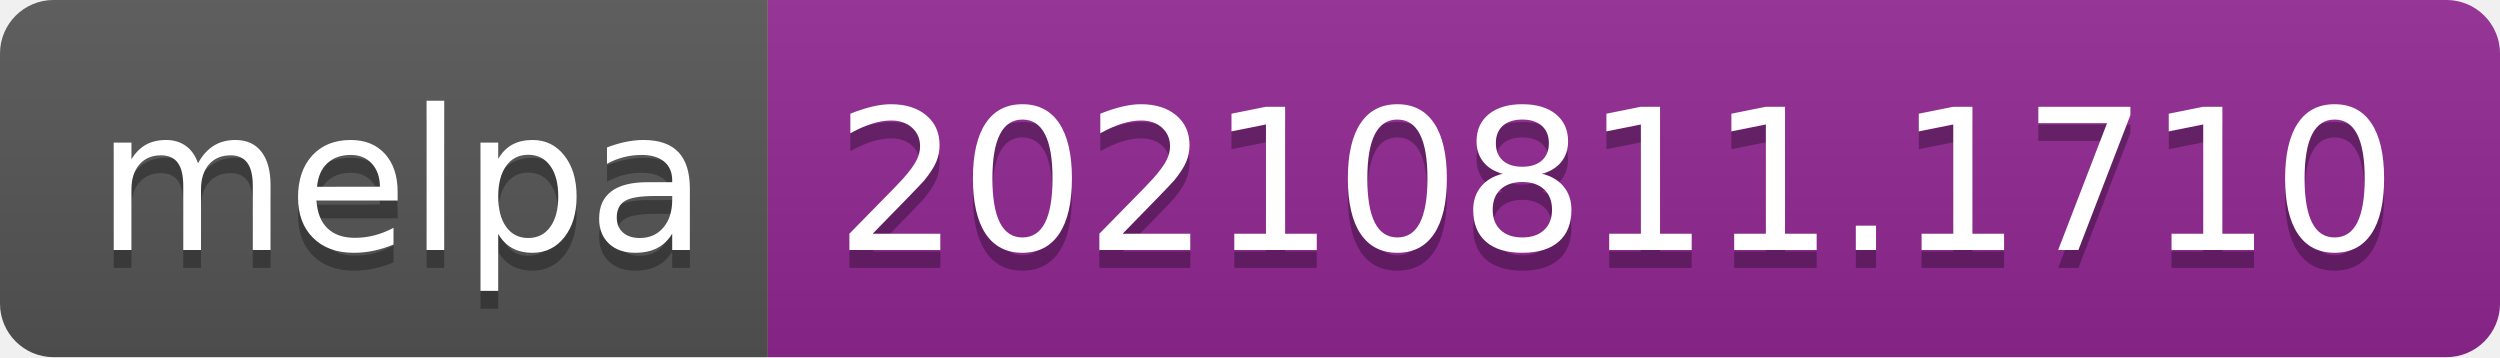
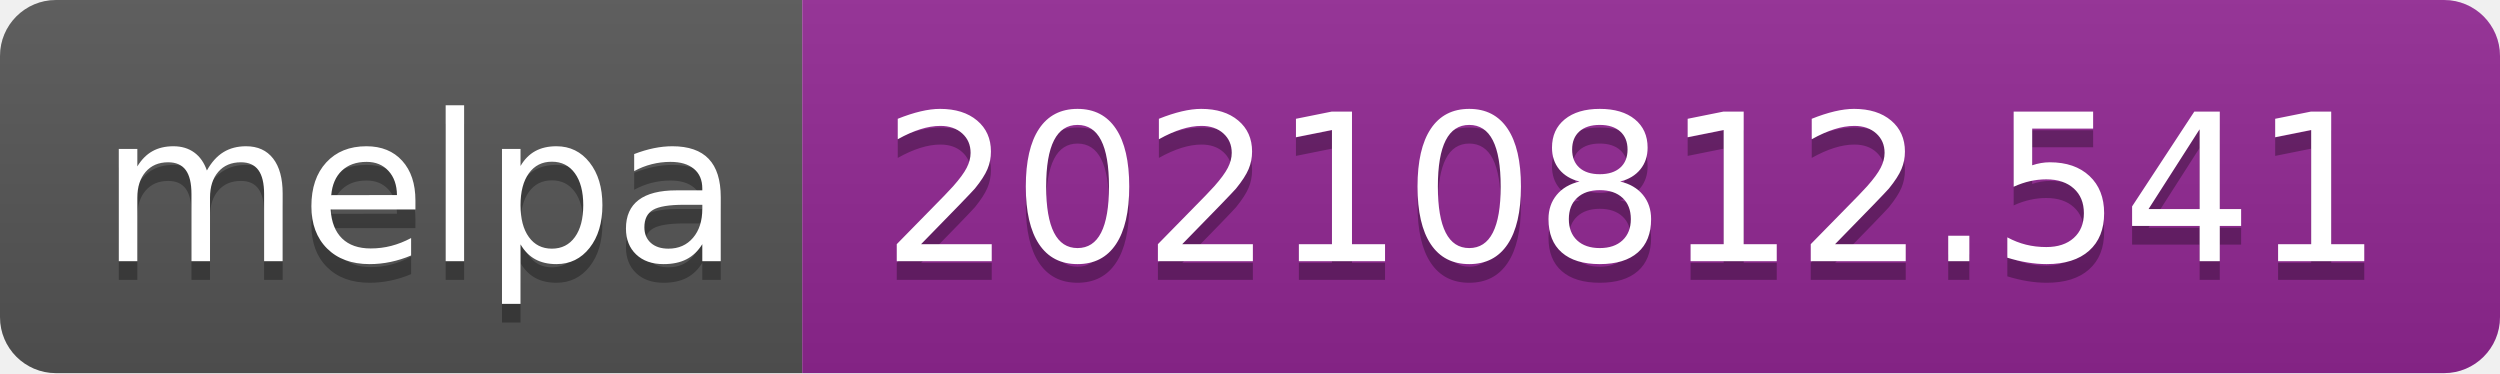
- <svg xmlns="http://www.w3.org/2000/svg" width="140" height="20" role="img" aria-label="melpa: 20210811.1710">
+ <svg xmlns="http://www.w3.org/2000/svg" width="134" height="20" role="img" aria-label="melpa: 20210812.541">
  <linearGradient id="s" x2="0" y2="100%">
    <stop offset="0" stop-color="#bbb" stop-opacity=".1" />
    <stop offset="1" stop-opacity=".1" />
  </linearGradient>
  <clipPath id="r">
-     <rect width="140" height="20" rx="3" fill="#fff" />
+     <rect width="134" height="20" rx="3" fill="#fff" />
  </clipPath>
  <g clip-path="url(#r)">
    <rect width="43" height="20" fill="#555" />
-     <rect x="43" width="97" height="20" fill="#922793" />
-     <rect width="140" height="20" fill="url(#s)" />
+     <rect x="43" width="91" height="20" fill="#922793" />
+     <rect width="134" height="20" fill="url(#s)" />
  </g>
  <g fill="#fff" text-anchor="middle" font-family="Verdana,Geneva,DejaVu Sans,sans-serif" text-rendering="geometricPrecision" font-size="110">
    <text aria-hidden="true" x="225" y="150" fill="#010101" fill-opacity=".3" transform="scale(.1)" textLength="330">melpa</text>
    <text x="225" y="140" transform="scale(.1)" fill="#fff" textLength="330">melpa</text>
-     <text aria-hidden="true" x="905" y="150" fill="#010101" fill-opacity=".3" transform="scale(.1)" textLength="870">20210811.1710</text>
-     <text x="905" y="140" transform="scale(.1)" fill="#fff" textLength="870">20210811.1710</text>
+     <text aria-hidden="true" x="875" y="150" fill="#010101" fill-opacity=".3" transform="scale(.1)" textLength="810">20210812.541</text>
+     <text x="875" y="140" transform="scale(.1)" fill="#fff" textLength="810">20210812.541</text>
  </g>
</svg>
